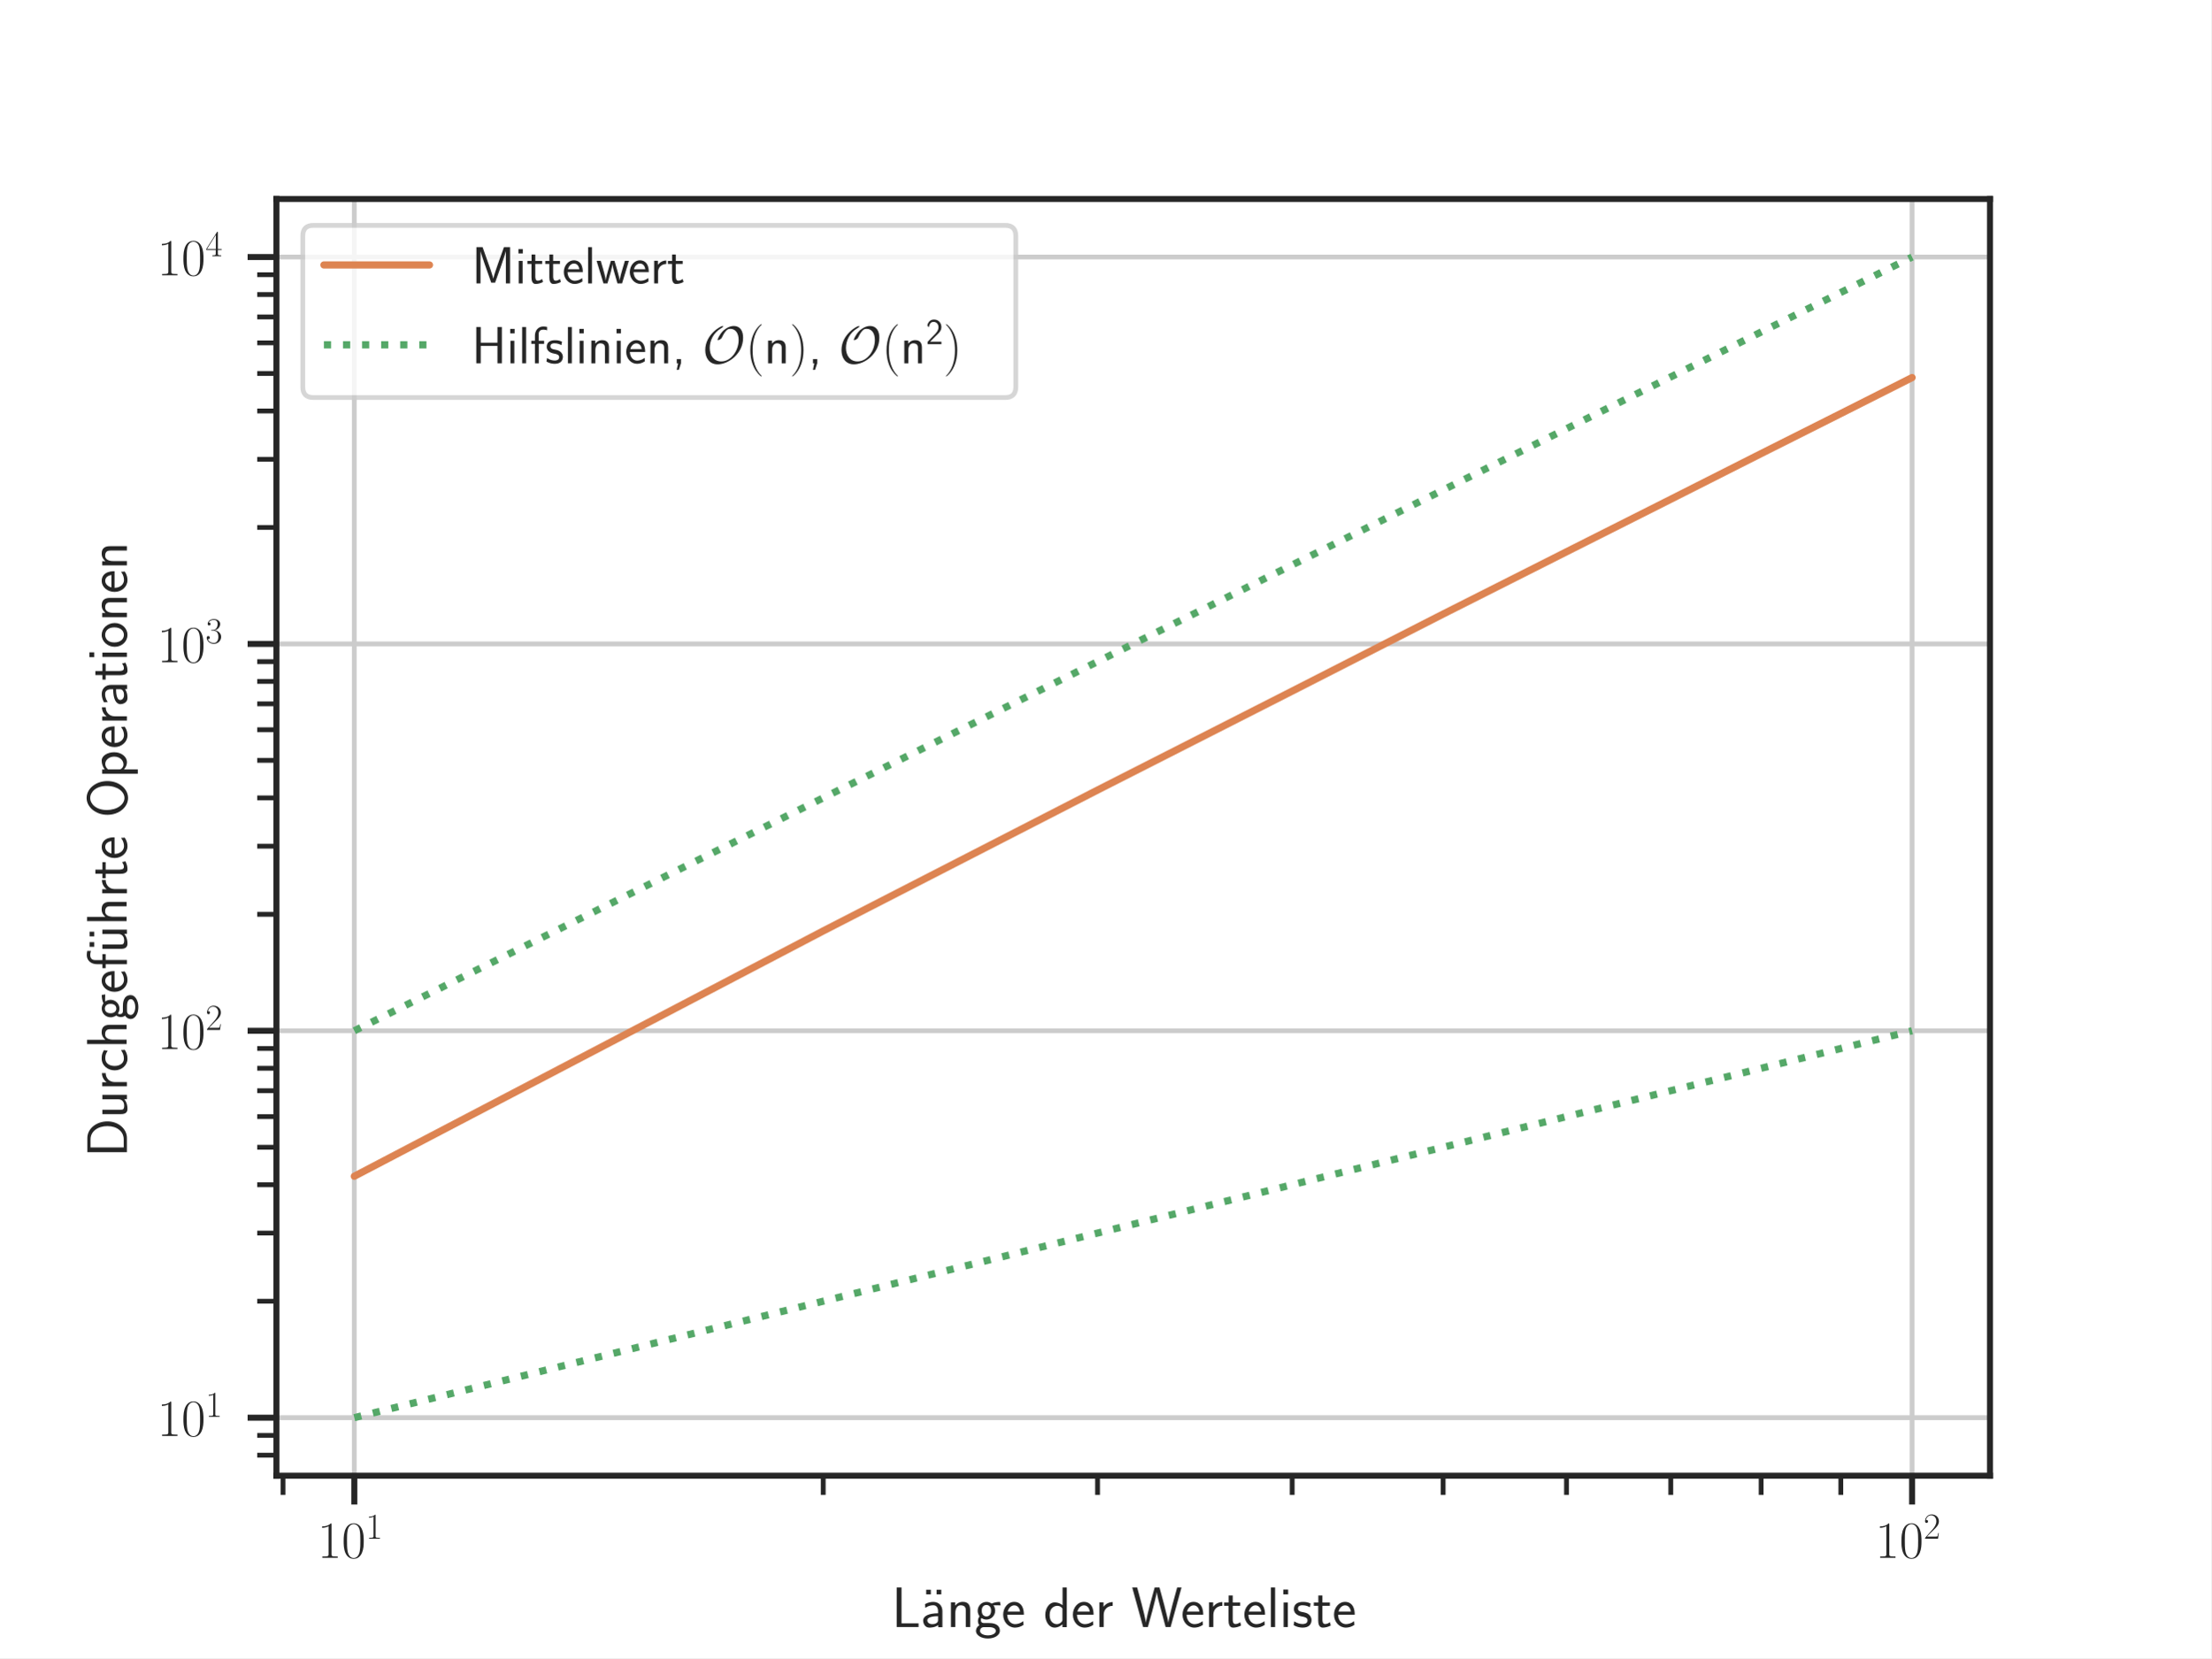
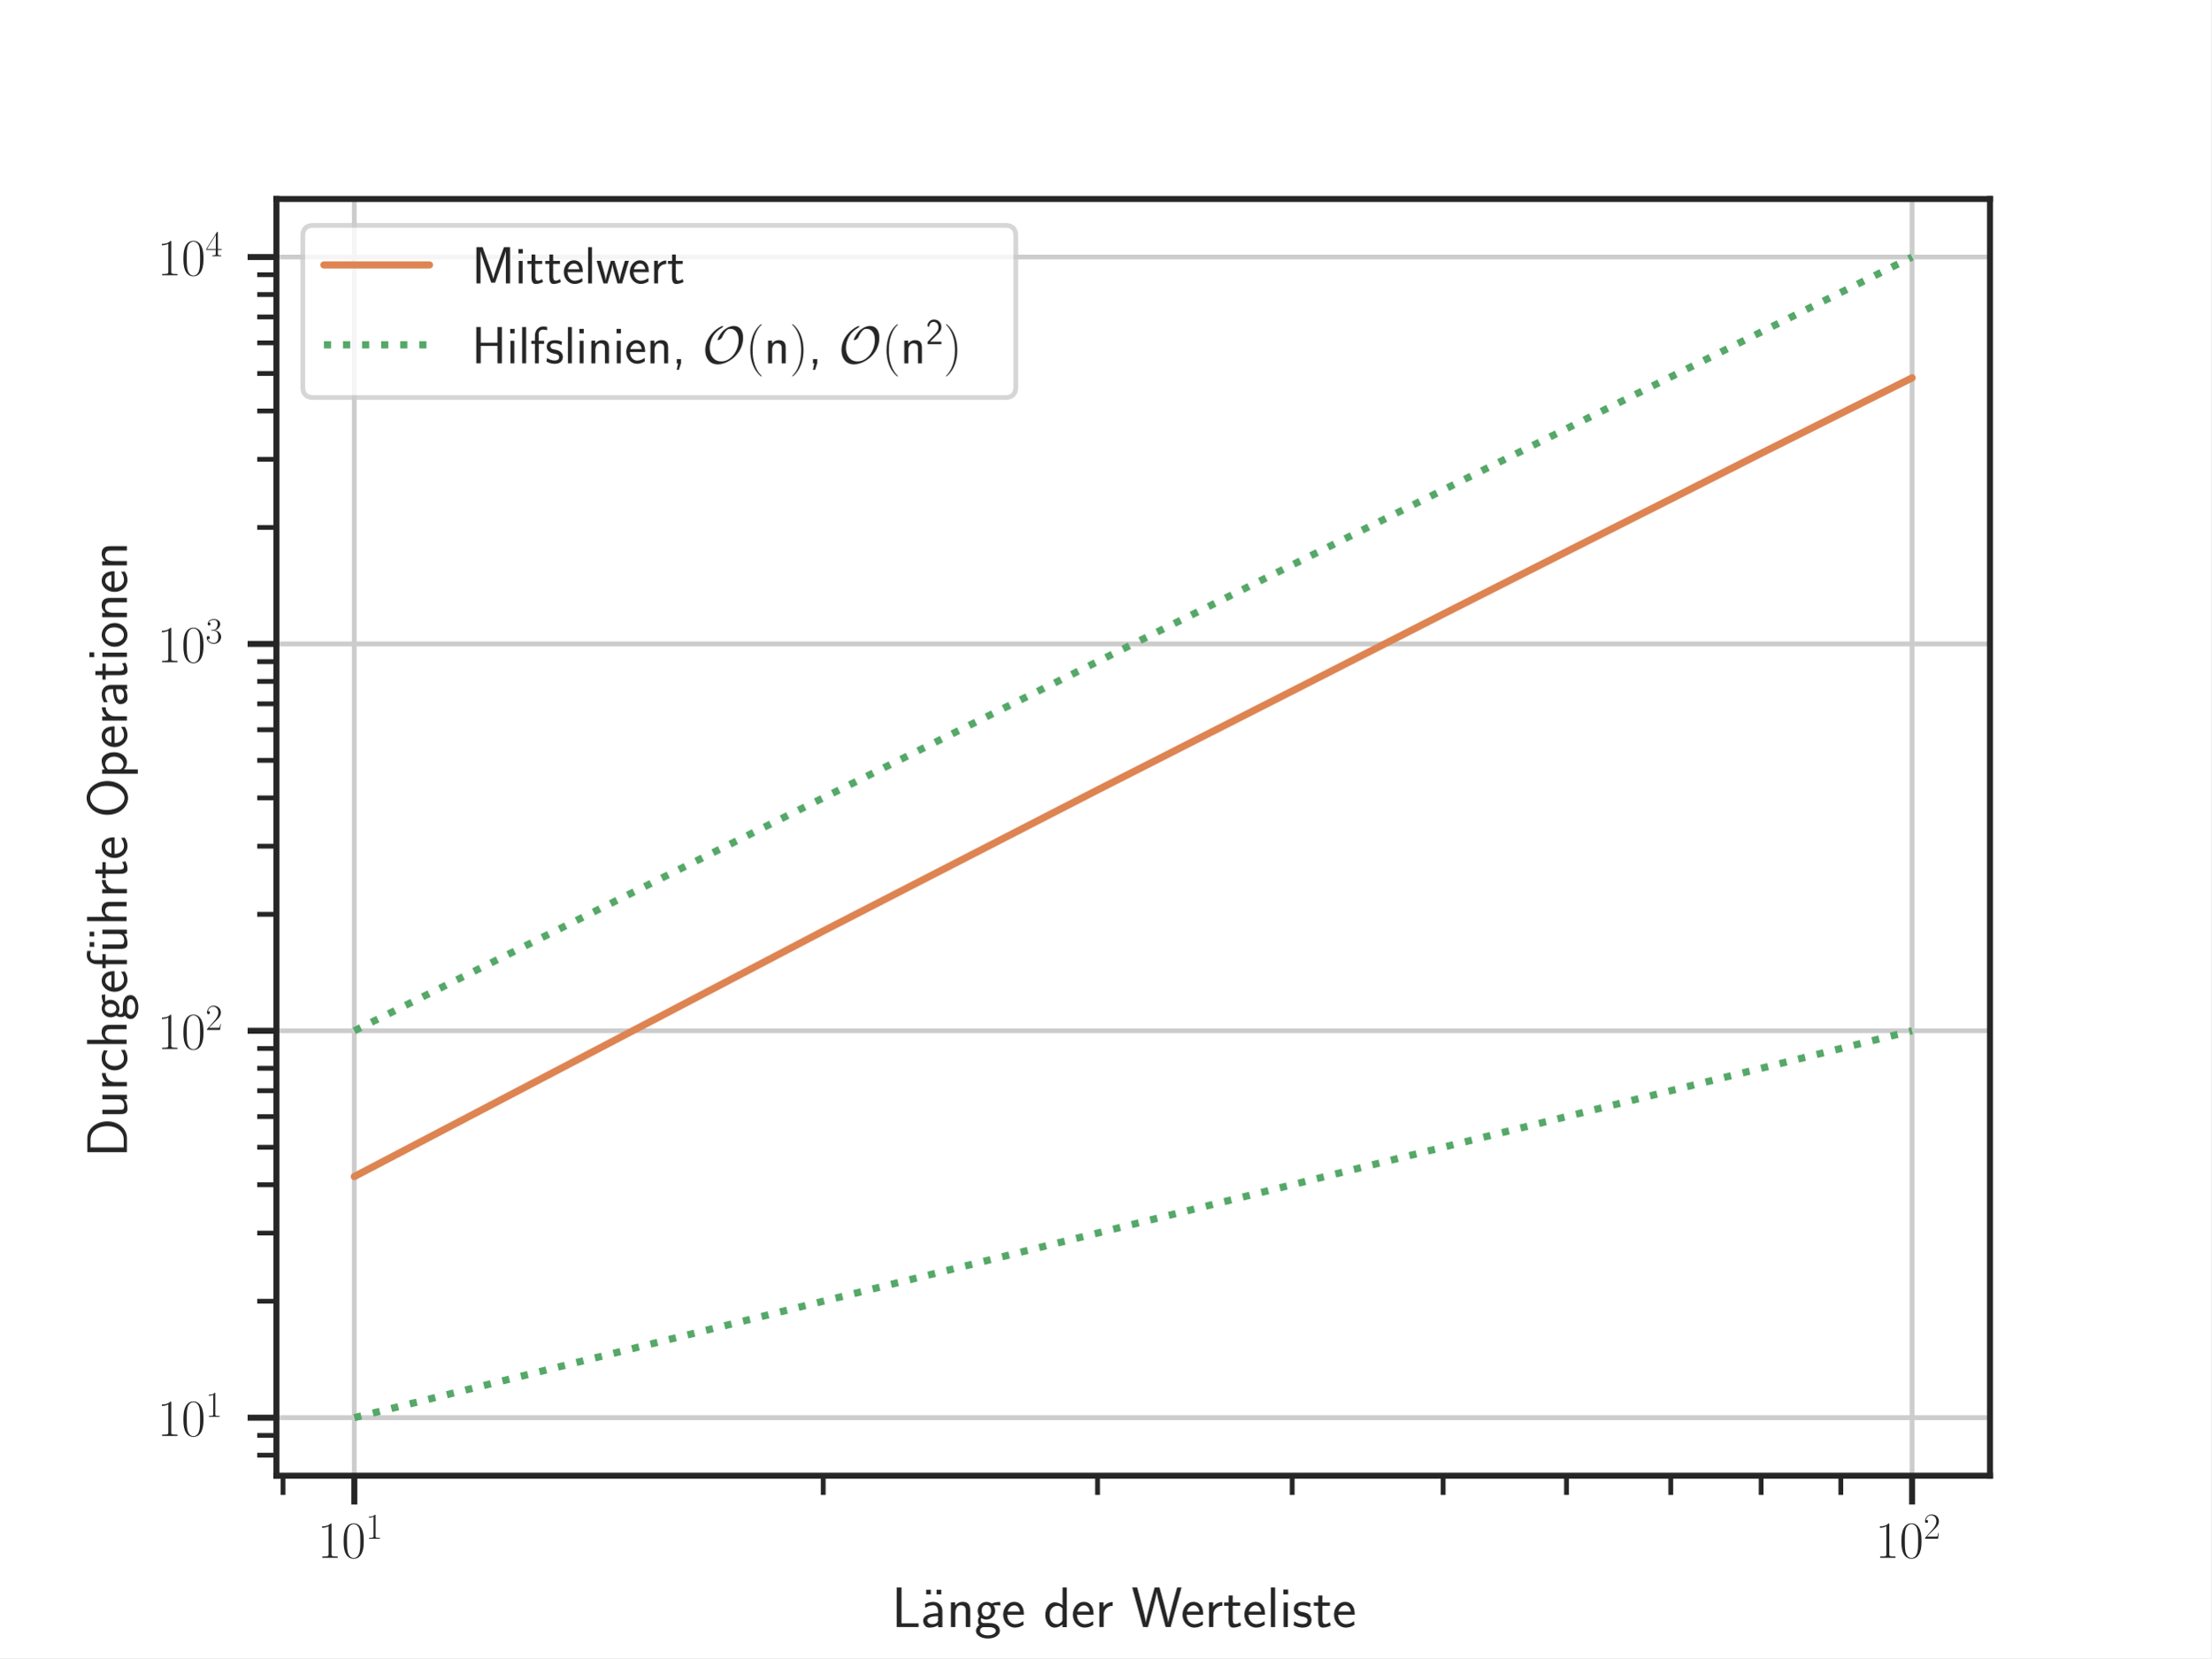
<svg xmlns="http://www.w3.org/2000/svg" xmlns:xlink="http://www.w3.org/1999/xlink" width="460.8pt" height="345.6pt" viewBox="0 0 460.8 345.6" version="1.1">
  <defs>
    <style type="text/css">*{stroke-linejoin: round; stroke-linecap: butt}</style>
  </defs>
  <g id="figure_1">
    <g id="patch_1">
      <path d="M 0 345.6  L 460.8 345.6  L 460.8 0  L 0 0  z " style="fill: #ffffff" />
    </g>
    <g id="axes_1">
      <g id="patch_2">
        <path d="M 57.6 307.584  L 414.72 307.584  L 414.72 41.472  L 57.6 41.472  z " style="fill: #ffffff" />
      </g>
      <g id="matplotlib.axis_1">
        <g id="xtick_1">
          <g id="line2d_1">
-             <path d="M 73.833 307.584  L 73.833 41.472  " clip-path="url(#pca5c3381c1)" style="fill: none; stroke: #cccccc; stroke-linecap: round" />
+             <path d="M 73.833 307.584  L 73.833 41.472  " clip-path="url(#pc41d018dd2)" style="fill: none; stroke: #cccccc; stroke-linecap: round" />
          </g>
          <g id="line2d_2">
            <defs>
-               <path id="m2ebb9facca" d="M 0 0  L 0 6  " style="stroke: #262626; stroke-width: 1.25" />
-             </defs>
-             <g>
-               <use xlink:href="#m2ebb9facca" x="73.833" y="307.584" style="fill: #262626; stroke: #262626; stroke-width: 1.25" />
+               <path id="md9536ad731" d="M 0 0  L 0 6  " style="stroke: #262626; stroke-width: 1.25" />
+             </defs>
+             <g>
+               <use xlink:href="#md9536ad731" x="73.833" y="307.584" style="fill: #262626; stroke: #262626; stroke-width: 1.25" />
            </g>
          </g>
          <g id="text_1">
            <g style="fill: #262626" transform="translate(66.16909 324.6943)scale(0.11 -0.11)">
              <defs>
                <path id="CMR17-31" d="M 1702 4058  C 1702 4192 1696 4192 1606 4192  C 1357 3916 979 3827 621 3827  C 602 3827 570 3827 563 3808  C 557 3795 557 3782 557 3648  C 755 3648 1088 3686 1344 3839  L 1344 461  C 1344 236 1331 160 781 160  L 589 160  L 589 0  C 896 0 1216 0 1523 0  C 1830 0 2150 0 2458 0  L 2458 160  L 2266 160  C 1715 160 1702 230 1702 458  L 1702 4058  z " transform="scale(0.015625)" />
                <path id="CMR17-30" d="M 2688 2025  C 2688 2416 2682 3080 2413 3591  C 2176 4039 1798 4198 1466 4198  C 1158 4198 768 4058 525 3597  C 269 3118 243 2524 243 2025  C 243 1661 250 1106 448 619  C 723 -39 1216 -128 1466 -128  C 1760 -128 2208 -7 2470 600  C 2662 1042 2688 1559 2688 2025  z M 1466 -26  C 1056 -26 813 325 723 812  C 653 1188 653 1738 653 2096  C 653 2588 653 2997 736 3387  C 858 3929 1216 4096 1466 4096  C 1728 4096 2067 3923 2189 3400  C 2272 3036 2278 2607 2278 2096  C 2278 1680 2278 1169 2202 792  C 2067 95 1690 -26 1466 -26  z " transform="scale(0.015625)" />
              </defs>
              <use xlink:href="#CMR17-31" transform="scale(0.996264)" />
              <use xlink:href="#CMR17-30" transform="translate(45.69048 0)scale(0.996264)" />
              <use xlink:href="#CMR17-31" transform="translate(91.38095 36.15364)scale(0.697382)" />
            </g>
          </g>
        </g>
        <g id="xtick_2">
          <g id="line2d_3">
-             <path d="M 398.487 307.584  L 398.487 41.472  " clip-path="url(#pca5c3381c1)" style="fill: none; stroke: #cccccc; stroke-linecap: round" />
+             <path d="M 398.487 307.584  L 398.487 41.472  " clip-path="url(#pc41d018dd2)" style="fill: none; stroke: #cccccc; stroke-linecap: round" />
          </g>
          <g id="line2d_4">
            <g>
-               <use xlink:href="#m2ebb9facca" x="398.487" y="307.584" style="fill: #262626; stroke: #262626; stroke-width: 1.25" />
+               <use xlink:href="#md9536ad731" x="398.487" y="307.584" style="fill: #262626; stroke: #262626; stroke-width: 1.25" />
            </g>
          </g>
          <g id="text_2">
            <g style="fill: #262626" transform="translate(390.8236 324.6943)scale(0.11 -0.11)">
              <defs>
                <path id="CMR17-32" d="M 2669 989  L 2554 989  C 2490 536 2438 459 2413 420  C 2381 369 1920 369 1830 369  L 602 369  C 832 619 1280 1072 1824 1597  C 2214 1967 2669 2402 2669 3035  C 2669 3790 2067 4224 1395 4224  C 691 4224 262 3604 262 3030  C 262 2780 448 2748 525 2748  C 589 2748 781 2787 781 3010  C 781 3207 614 3264 525 3264  C 486 3264 448 3258 422 3245  C 544 3790 915 4058 1306 4058  C 1862 4058 2227 3617 2227 3035  C 2227 2479 1901 2000 1536 1584  L 262 146  L 262 0  L 2515 0  L 2669 989  z " transform="scale(0.015625)" />
              </defs>
              <use xlink:href="#CMR17-31" transform="scale(0.996264)" />
              <use xlink:href="#CMR17-30" transform="translate(45.69048 0)scale(0.996264)" />
              <use xlink:href="#CMR17-32" transform="translate(91.38095 36.15364)scale(0.697382)" />
            </g>
          </g>
        </g>
        <g id="xtick_3">
          <g id="line2d_5">
            <defs>
-               <path id="mf85e24cbab" d="M 0 0  L 0 4  " style="stroke: #262626" />
-             </defs>
-             <g>
-               <use xlink:href="#mf85e24cbab" x="58.977" y="307.584" style="fill: #262626; stroke: #262626" />
+               <path id="m630eeef31e" d="M 0 0  L 0 4  " style="stroke: #262626" />
+             </defs>
+             <g>
+               <use xlink:href="#m630eeef31e" x="58.977" y="307.584" style="fill: #262626; stroke: #262626" />
            </g>
          </g>
        </g>
        <g id="xtick_4">
          <g id="line2d_6">
            <g>
-               <use xlink:href="#mf85e24cbab" x="171.563" y="307.584" style="fill: #262626; stroke: #262626" />
+               <use xlink:href="#m630eeef31e" x="171.563" y="307.584" style="fill: #262626; stroke: #262626" />
            </g>
          </g>
        </g>
        <g id="xtick_5">
          <g id="line2d_7">
            <g>
-               <use xlink:href="#mf85e24cbab" x="228.732" y="307.584" style="fill: #262626; stroke: #262626" />
+               <use xlink:href="#m630eeef31e" x="228.732" y="307.584" style="fill: #262626; stroke: #262626" />
            </g>
          </g>
        </g>
        <g id="xtick_6">
          <g id="line2d_8">
            <g>
-               <use xlink:href="#mf85e24cbab" x="269.294" y="307.584" style="fill: #262626; stroke: #262626" />
+               <use xlink:href="#m630eeef31e" x="269.294" y="307.584" style="fill: #262626; stroke: #262626" />
            </g>
          </g>
        </g>
        <g id="xtick_7">
          <g id="line2d_9">
            <g>
-               <use xlink:href="#mf85e24cbab" x="300.757" y="307.584" style="fill: #262626; stroke: #262626" />
+               <use xlink:href="#m630eeef31e" x="300.757" y="307.584" style="fill: #262626; stroke: #262626" />
            </g>
          </g>
        </g>
        <g id="xtick_8">
          <g id="line2d_10">
            <g>
-               <use xlink:href="#mf85e24cbab" x="326.463" y="307.584" style="fill: #262626; stroke: #262626" />
+               <use xlink:href="#m630eeef31e" x="326.463" y="307.584" style="fill: #262626; stroke: #262626" />
            </g>
          </g>
        </g>
        <g id="xtick_9">
          <g id="line2d_11">
            <g>
-               <use xlink:href="#mf85e24cbab" x="348.198" y="307.584" style="fill: #262626; stroke: #262626" />
+               <use xlink:href="#m630eeef31e" x="348.198" y="307.584" style="fill: #262626; stroke: #262626" />
            </g>
          </g>
        </g>
        <g id="xtick_10">
          <g id="line2d_12">
            <g>
-               <use xlink:href="#mf85e24cbab" x="367.025" y="307.584" style="fill: #262626; stroke: #262626" />
+               <use xlink:href="#m630eeef31e" x="367.025" y="307.584" style="fill: #262626; stroke: #262626" />
            </g>
          </g>
        </g>
        <g id="xtick_11">
          <g id="line2d_13">
            <g>
-               <use xlink:href="#mf85e24cbab" x="383.632" y="307.584" style="fill: #262626; stroke: #262626" />
+               <use xlink:href="#m630eeef31e" x="383.632" y="307.584" style="fill: #262626; stroke: #262626" />
            </g>
          </g>
        </g>
        <g id="text_3">
          <g style="fill: #262626" transform="translate(185.823 339.1274)scale(0.12 -0.12)">
            <defs>
              <path id="CMSS17-4c" d="M 1670 414  C 1594 414 1517 414 1440 414  L 1101 414  L 1101 4416  L 563 4416  L 563 0  L 3002 0  L 3002 414  L 1670 414  z " transform="scale(0.015625)" />
              <path id="CMSS17-7f" d="M 1178 4164  L 659 4164  L 659 3648  L 1178 3648  L 1178 4164  z M 2342 4164  L 1824 4164  L 1824 3648  L 2342 3648  L 2342 4164  z " transform="scale(0.015625)" />
              <path id="CMSS17-61" d="M 2406 1791  C 2406 2392 1978 2808 1402 2808  C 1120 2808 813 2757 461 2553  L 499 2135  C 659 2248 934 2432 1395 2432  C 1722 2432 1920 2180 1920 1782  L 1920 1536  C 896 1536 256 1238 256 726  C 256 461 416 -64 947 -64  C 1043 -64 1562 -64 1933 217  L 1933 -19  L 2406 -19  L 2406 1791  z M 1920 816  C 1920 701 1920 548 1728 434  C 1562 325 1350 325 1261 325  C 941 325 723 511 723 744  C 723 1211 1722 1211 1920 1211  L 1920 816  z " transform="scale(0.015625)" />
              <path id="CMSS17-6e" d="M 2618 1877  C 2618 2283 2522 2816 1798 2816  C 1389 2816 1120 2606 941 2389  L 941 2758  L 474 2758  L 474 0  L 960 0  L 960 1559  C 960 1964 1114 2428 1549 2428  C 2112 2428 2131 2048 2131 1829  L 2131 0  L 2618 0  L 2618 1877  z " transform="scale(0.015625)" />
              <path id="CMSS17-67" d="M 2848 2808  C 2483 2808 2170 2738 1914 2617  C 1702 2777 1485 2808 1338 2808  C 781 2808 358 2349 358 1814  C 358 1468 550 1207 563 1195  C 448 1035 384 863 384 672  C 384 448 474 289 544 200  C 211 -3 166 -314 166 -435  C 166 -898 749 -1280 1498 -1280  C 2253 -1280 2835 -898 2835 -428  C 2835 448 1856 448 1587 448  L 1069 448  C 973 448 717 448 717 791  C 717 921 774 1004 781 1010  C 877 940 1075 832 1338 832  C 1869 832 2310 1278 2310 1827  C 2310 2132 2170 2355 2112 2432  L 2131 2432  C 2150 2432 2419 2432 2515 2432  C 2720 2432 2739 2429 2918 2419  L 2848 2808  z M 1338 1182  C 1120 1182 813 1315 813 1823  C 813 2375 1165 2464 1331 2464  C 1549 2464 1856 2331 1856 1823  C 1856 1271 1504 1182 1338 1182  z M 1581 -10  C 1734 -10 2381 -10 2381 -442  C 2381 -714 1984 -929 1504 -929  C 1018 -929 621 -720 621 -435  C 621 -403 621 -10 1062 -10  L 1581 -10  z " transform="scale(0.015625)" />
              <path id="CMSS17-65" d="M 2502 1377  C 2502 1590 2490 2003 2285 2345  C 2061 2713 1696 2816 1421 2816  C 755 2816 192 2188 192 1375  C 192 582 774 -64 1510 -64  C 1798 -64 2150 19 2470 248  C 2470 274 2458 414 2451 420  C 2451 433 2432 630 2432 656  C 2125 407 1773 325 1517 325  C 1107 325 666 667 646 1377  L 2502 1377  z M 698 1728  C 781 2084 1062 2421 1421 2421  C 1517 2421 1965 2421 2080 1728  L 698 1728  z " transform="scale(0.015625)" />
              <path id="CMSS17-64" d="M 2611 4416  L 2138 4416  L 2138 2438  C 1939 2603 1613 2756 1254 2756  C 672 2756 211 2131 211 1347  C 211 562 666 -64 1235 -64  C 1677 -64 1971 172 2125 306  L 2125 -13  L 2611 -13  L 2611 4416  z M 2125 836  C 2125 747 2125 653 1926 482  C 1798 375 1645 325 1498 325  C 1152 325 698 576 698 1340  C 698 2134 1210 2368 1562 2368  C 1798 2368 1990 2254 2125 2065  L 2125 836  z " transform="scale(0.015625)" />
              <path id="CMSS17-72" d="M 954 1363  C 954 1965 1395 2368 1958 2368  L 1958 2789  C 1549 2789 1165 2585 934 2253  L 934 2758  L 480 2758  L 480 0  L 954 0  L 954 1363  z " transform="scale(0.015625)" />
              <path id="CMSS17-57" d="M 5581 4416  L 5094 4416  L 4557 2437  C 4474 2118 4397 1801 4320 1482  C 4205 1011 4122 681 4109 515  L 4102 515  C 4090 687 4006 1049 3904 1457  C 3827 1795 3744 2131 3654 2462  L 3123 4416  L 2586 4416  L 2080 2562  L 1824 1549  C 1632 747 1626 632 1613 505  L 1606 505  C 1606 543 1581 753 1402 1498  C 1312 1868 1222 2244 1126 2601  L 634 4416  L 83 4416  L 1299 0  L 1830 0  L 2336 1839  L 2592 2851  C 2765 3564 2803 3742 2816 3901  L 2822 3901  C 2822 3876 2880 3474 3130 2545  L 3808 0  L 4365 0  L 5581 4416  z " transform="scale(0.015625)" />
              <path id="CMSS17-74" d="M 1069 2368  L 1901 2368  L 1901 2737  L 1069 2737  L 1069 3520  L 614 3520  L 614 2737  L 109 2737  L 109 2368  L 602 2368  L 602 749  C 602 384 685 -64 1107 -64  C 1427 -64 1722 25 2003 172  L 1901 548  C 1747 414 1562 337 1363 337  C 1082 337 1069 696 1069 856  L 1069 2368  z " transform="scale(0.015625)" />
              <path id="CMSS17-6c" d="M 947 4416  L 474 4416  L 474 0  L 947 0  L 947 4416  z " transform="scale(0.015625)" />
              <path id="CMSS17-69" d="M 979 4183  L 442 4183  L 442 3648  L 979 3648  L 979 4183  z M 947 2739  L 474 2739  L 474 0  L 947 0  L 947 2739  z " transform="scale(0.015625)" />
              <path id="CMSS17-73" d="M 2061 2627  C 1683 2807 1389 2807 1197 2807  C 742 2807 198 2648 198 2003  C 198 1359 902 1218 1094 1179  C 1389 1122 1715 1058 1715 740  C 1715 337 1254 337 1171 337  C 915 337 563 407 243 638  L 166 210  C 531 0 883 -64 1178 -64  C 1965 -64 2163 416 2163 781  C 2163 1094 1984 1305 1862 1401  C 1651 1568 1574 1587 1050 1696  C 960 1709 646 1779 646 2066  C 646 2432 1050 2432 1139 2432  C 1555 2432 1811 2303 1984 2208  L 2061 2627  z " transform="scale(0.015625)" />
            </defs>
            <use xlink:href="#CMSS17-4c" transform="scale(0.996264)" />
            <use xlink:href="#CMSS17-7f" transform="translate(49.72625 0)scale(0.996264)" />
            <use xlink:href="#CMSS17-61" transform="translate(50.68711 0)scale(0.996264)" />
            <use xlink:href="#CMSS17-6e" transform="translate(95.60903 0)scale(0.996264)" />
            <use xlink:href="#CMSS17-67" transform="translate(143.814 0)scale(0.996264)" />
            <use xlink:href="#CMSS17-65" transform="translate(190.6576 0)scale(0.996264)" />
            <use xlink:href="#CMSS17-64" transform="translate(263.5255 0)scale(0.996264)" />
            <use xlink:href="#CMSS17-65" transform="translate(311.7305 0)scale(0.996264)" />
            <use xlink:href="#CMSS17-72" transform="translate(353.3693 0)scale(0.996264)" />
            <use xlink:href="#CMSS17-57" transform="translate(416.5082 0)scale(0.996264)" />
            <use xlink:href="#CMSS17-65" transform="translate(502.1479 0)scale(0.996264)" />
            <use xlink:href="#CMSS17-72" transform="translate(543.7867 0)scale(0.996264)" />
            <use xlink:href="#CMSS17-74" transform="translate(575.6965 0)scale(0.996264)" />
            <use xlink:href="#CMSS17-65" transform="translate(609.5281 0)scale(0.996264)" />
            <use xlink:href="#CMSS17-6c" transform="translate(651.1669 0)scale(0.996264)" />
            <use xlink:href="#CMSS17-69" transform="translate(673.3476 0)scale(0.996264)" />
            <use xlink:href="#CMSS17-73" transform="translate(695.5283 0)scale(0.996264)" />
            <use xlink:href="#CMSS17-74" transform="translate(731.4419 0)scale(0.996264)" />
            <use xlink:href="#CMSS17-65" transform="translate(765.2734 0)scale(0.996264)" />
          </g>
        </g>
      </g>
      <g id="matplotlib.axis_2">
        <g id="ytick_1">
          <g id="line2d_14">
-             <path d="M 57.6 295.488  L 414.72 295.488  " clip-path="url(#pca5c3381c1)" style="fill: none; stroke: #cccccc; stroke-linecap: round" />
+             <path d="M 57.6 295.488  L 414.72 295.488  " clip-path="url(#pc41d018dd2)" style="fill: none; stroke: #cccccc; stroke-linecap: round" />
          </g>
          <g id="line2d_15">
            <defs>
-               <path id="m0d794f558c" d="M 0 0  L -6 0  " style="stroke: #262626; stroke-width: 1.25" />
-             </defs>
-             <g>
-               <use xlink:href="#m0d794f558c" x="57.6" y="295.488" style="fill: #262626; stroke: #262626; stroke-width: 1.25" />
+               <path id="m54610f4efb" d="M 0 0  L -6 0  " style="stroke: #262626; stroke-width: 1.25" />
+             </defs>
+             <g>
+               <use xlink:href="#m54610f4efb" x="57.6" y="295.488" style="fill: #262626; stroke: #262626; stroke-width: 1.25" />
            </g>
          </g>
          <g id="text_4">
            <g style="fill: #262626" transform="translate(32.77273 299.2932)scale(0.11 -0.11)">
              <use xlink:href="#CMR17-31" transform="scale(0.996264)" />
              <use xlink:href="#CMR17-30" transform="translate(45.69048 0)scale(0.996264)" />
              <use xlink:href="#CMR17-31" transform="translate(91.38095 36.15364)scale(0.697382)" />
            </g>
          </g>
        </g>
        <g id="ytick_2">
          <g id="line2d_16">
-             <path d="M 57.6 214.848  L 414.72 214.848  " clip-path="url(#pca5c3381c1)" style="fill: none; stroke: #cccccc; stroke-linecap: round" />
+             <path d="M 57.6 214.848  L 414.72 214.848  " clip-path="url(#pc41d018dd2)" style="fill: none; stroke: #cccccc; stroke-linecap: round" />
          </g>
          <g id="line2d_17">
            <g>
-               <use xlink:href="#m0d794f558c" x="57.6" y="214.848" style="fill: #262626; stroke: #262626; stroke-width: 1.25" />
+               <use xlink:href="#m54610f4efb" x="57.6" y="214.848" style="fill: #262626; stroke: #262626; stroke-width: 1.25" />
            </g>
          </g>
          <g id="text_5">
            <g style="fill: #262626" transform="translate(32.77273 218.6532)scale(0.11 -0.11)">
              <use xlink:href="#CMR17-31" transform="scale(0.996264)" />
              <use xlink:href="#CMR17-30" transform="translate(45.69048 0)scale(0.996264)" />
              <use xlink:href="#CMR17-32" transform="translate(91.38095 36.15364)scale(0.697382)" />
            </g>
          </g>
        </g>
        <g id="ytick_3">
          <g id="line2d_18">
-             <path d="M 57.6 134.208  L 414.72 134.208  " clip-path="url(#pca5c3381c1)" style="fill: none; stroke: #cccccc; stroke-linecap: round" />
+             <path d="M 57.6 134.208  L 414.72 134.208  " clip-path="url(#pc41d018dd2)" style="fill: none; stroke: #cccccc; stroke-linecap: round" />
          </g>
          <g id="line2d_19">
            <g>
-               <use xlink:href="#m0d794f558c" x="57.6" y="134.208" style="fill: #262626; stroke: #262626; stroke-width: 1.25" />
+               <use xlink:href="#m54610f4efb" x="57.6" y="134.208" style="fill: #262626; stroke: #262626; stroke-width: 1.25" />
            </g>
          </g>
          <g id="text_6">
            <g style="fill: #262626" transform="translate(32.77273 138.0132)scale(0.11 -0.11)">
              <defs>
                <path id="CMR17-33" d="M 1414 2157  C 1984 2157 2234 1662 2234 1090  C 2234 320 1824 25 1453 25  C 1114 25 563 194 390 693  C 422 680 454 680 486 680  C 640 680 755 782 755 948  C 755 1133 614 1216 486 1216  C 378 1216 211 1165 211 926  C 211 335 787 -128 1466 -128  C 2176 -128 2720 430 2720 1085  C 2720 1707 2208 2157 1600 2227  C 2086 2328 2554 2756 2554 3329  C 2554 3820 2048 4179 1472 4179  C 890 4179 378 3829 378 3329  C 378 3110 544 3072 627 3072  C 762 3072 877 3155 877 3321  C 877 3486 762 3569 627 3569  C 602 3569 570 3569 544 3557  C 730 3959 1235 4032 1459 4032  C 1683 4032 2106 3925 2106 3320  C 2106 3143 2080 2828 1862 2550  C 1670 2304 1453 2304 1242 2284  C 1210 2284 1062 2269 1037 2269  C 992 2263 966 2257 966 2208  C 966 2163 973 2157 1101 2157  L 1414 2157  z " transform="scale(0.015625)" />
              </defs>
              <use xlink:href="#CMR17-31" transform="scale(0.996264)" />
              <use xlink:href="#CMR17-30" transform="translate(45.69048 0)scale(0.996264)" />
              <use xlink:href="#CMR17-33" transform="translate(91.38095 36.15364)scale(0.697382)" />
            </g>
          </g>
        </g>
        <g id="ytick_4">
          <g id="line2d_20">
-             <path d="M 57.6 53.568  L 414.72 53.568  " clip-path="url(#pca5c3381c1)" style="fill: none; stroke: #cccccc; stroke-linecap: round" />
+             <path d="M 57.6 53.568  L 414.72 53.568  " clip-path="url(#pc41d018dd2)" style="fill: none; stroke: #cccccc; stroke-linecap: round" />
          </g>
          <g id="line2d_21">
            <g>
-               <use xlink:href="#m0d794f558c" x="57.6" y="53.568" style="fill: #262626; stroke: #262626; stroke-width: 1.25" />
+               <use xlink:href="#m54610f4efb" x="57.6" y="53.568" style="fill: #262626; stroke: #262626; stroke-width: 1.25" />
            </g>
          </g>
          <g id="text_7">
            <g style="fill: #262626" transform="translate(32.77273 57.37317)scale(0.11 -0.11)">
              <defs>
                <path id="CMR17-34" d="M 2150 4122  C 2150 4256 2144 4256 2029 4256  L 128 1254  L 128 1088  L 1779 1088  L 1779 457  C 1779 224 1766 160 1318 160  L 1197 160  L 1197 0  C 1402 0 1747 0 1965 0  C 2182 0 2528 0 2733 0  L 2733 160  L 2611 160  C 2163 160 2150 224 2150 457  L 2150 1088  L 2803 1088  L 2803 1254  L 2150 1254  L 2150 4122  z M 1798 3703  L 1798 1254  L 256 1254  L 1798 3703  z " transform="scale(0.015625)" />
              </defs>
              <use xlink:href="#CMR17-31" transform="scale(0.996264)" />
              <use xlink:href="#CMR17-30" transform="translate(45.69048 0)scale(0.996264)" />
              <use xlink:href="#CMR17-34" transform="translate(91.38095 36.15364)scale(0.697382)" />
            </g>
          </g>
        </g>
        <g id="ytick_5">
          <g id="line2d_22">
            <defs>
-               <path id="m4334d520da" d="M 0 0  L -4 0  " style="stroke: #262626" />
-             </defs>
-             <g>
-               <use xlink:href="#m4334d520da" x="57.6" y="303.303" style="fill: #262626; stroke: #262626" />
+               <path id="m2cb547f87e" d="M 0 0  L -4 0  " style="stroke: #262626" />
+             </defs>
+             <g>
+               <use xlink:href="#m2cb547f87e" x="57.6" y="303.303" style="fill: #262626; stroke: #262626" />
            </g>
          </g>
        </g>
        <g id="ytick_6">
          <g id="line2d_23">
            <g>
-               <use xlink:href="#m4334d520da" x="57.6" y="299.178" style="fill: #262626; stroke: #262626" />
+               <use xlink:href="#m2cb547f87e" x="57.6" y="299.178" style="fill: #262626; stroke: #262626" />
            </g>
          </g>
        </g>
        <g id="ytick_7">
          <g id="line2d_24">
            <g>
-               <use xlink:href="#m4334d520da" x="57.6" y="271.213" style="fill: #262626; stroke: #262626" />
+               <use xlink:href="#m2cb547f87e" x="57.6" y="271.213" style="fill: #262626; stroke: #262626" />
            </g>
          </g>
        </g>
        <g id="ytick_8">
          <g id="line2d_25">
            <g>
-               <use xlink:href="#m4334d520da" x="57.6" y="257.013" style="fill: #262626; stroke: #262626" />
+               <use xlink:href="#m2cb547f87e" x="57.6" y="257.013" style="fill: #262626; stroke: #262626" />
            </g>
          </g>
        </g>
        <g id="ytick_9">
          <g id="line2d_26">
            <g>
-               <use xlink:href="#m4334d520da" x="57.6" y="246.938" style="fill: #262626; stroke: #262626" />
+               <use xlink:href="#m2cb547f87e" x="57.6" y="246.938" style="fill: #262626; stroke: #262626" />
            </g>
          </g>
        </g>
        <g id="ytick_10">
          <g id="line2d_27">
            <g>
-               <use xlink:href="#m4334d520da" x="57.6" y="239.123" style="fill: #262626; stroke: #262626" />
+               <use xlink:href="#m2cb547f87e" x="57.6" y="239.123" style="fill: #262626; stroke: #262626" />
            </g>
          </g>
        </g>
        <g id="ytick_11">
          <g id="line2d_28">
            <g>
-               <use xlink:href="#m4334d520da" x="57.6" y="232.738" style="fill: #262626; stroke: #262626" />
+               <use xlink:href="#m2cb547f87e" x="57.6" y="232.738" style="fill: #262626; stroke: #262626" />
            </g>
          </g>
        </g>
        <g id="ytick_12">
          <g id="line2d_29">
            <g>
-               <use xlink:href="#m4334d520da" x="57.6" y="227.339" style="fill: #262626; stroke: #262626" />
+               <use xlink:href="#m2cb547f87e" x="57.6" y="227.339" style="fill: #262626; stroke: #262626" />
            </g>
          </g>
        </g>
        <g id="ytick_13">
          <g id="line2d_30">
            <g>
-               <use xlink:href="#m4334d520da" x="57.6" y="222.663" style="fill: #262626; stroke: #262626" />
+               <use xlink:href="#m2cb547f87e" x="57.6" y="222.663" style="fill: #262626; stroke: #262626" />
            </g>
          </g>
        </g>
        <g id="ytick_14">
          <g id="line2d_31">
            <g>
-               <use xlink:href="#m4334d520da" x="57.6" y="218.538" style="fill: #262626; stroke: #262626" />
+               <use xlink:href="#m2cb547f87e" x="57.6" y="218.538" style="fill: #262626; stroke: #262626" />
            </g>
          </g>
        </g>
        <g id="ytick_15">
          <g id="line2d_32">
            <g>
-               <use xlink:href="#m4334d520da" x="57.6" y="190.573" style="fill: #262626; stroke: #262626" />
+               <use xlink:href="#m2cb547f87e" x="57.6" y="190.573" style="fill: #262626; stroke: #262626" />
            </g>
          </g>
        </g>
        <g id="ytick_16">
          <g id="line2d_33">
            <g>
-               <use xlink:href="#m4334d520da" x="57.6" y="176.373" style="fill: #262626; stroke: #262626" />
+               <use xlink:href="#m2cb547f87e" x="57.6" y="176.373" style="fill: #262626; stroke: #262626" />
            </g>
          </g>
        </g>
        <g id="ytick_17">
          <g id="line2d_34">
            <g>
-               <use xlink:href="#m4334d520da" x="57.6" y="166.298" style="fill: #262626; stroke: #262626" />
+               <use xlink:href="#m2cb547f87e" x="57.6" y="166.298" style="fill: #262626; stroke: #262626" />
            </g>
          </g>
        </g>
        <g id="ytick_18">
          <g id="line2d_35">
            <g>
-               <use xlink:href="#m4334d520da" x="57.6" y="158.483" style="fill: #262626; stroke: #262626" />
+               <use xlink:href="#m2cb547f87e" x="57.6" y="158.483" style="fill: #262626; stroke: #262626" />
            </g>
          </g>
        </g>
        <g id="ytick_19">
          <g id="line2d_36">
            <g>
-               <use xlink:href="#m4334d520da" x="57.6" y="152.098" style="fill: #262626; stroke: #262626" />
+               <use xlink:href="#m2cb547f87e" x="57.6" y="152.098" style="fill: #262626; stroke: #262626" />
            </g>
          </g>
        </g>
        <g id="ytick_20">
          <g id="line2d_37">
            <g>
-               <use xlink:href="#m4334d520da" x="57.6" y="146.699" style="fill: #262626; stroke: #262626" />
+               <use xlink:href="#m2cb547f87e" x="57.6" y="146.699" style="fill: #262626; stroke: #262626" />
            </g>
          </g>
        </g>
        <g id="ytick_21">
          <g id="line2d_38">
            <g>
-               <use xlink:href="#m4334d520da" x="57.6" y="142.023" style="fill: #262626; stroke: #262626" />
+               <use xlink:href="#m2cb547f87e" x="57.6" y="142.023" style="fill: #262626; stroke: #262626" />
            </g>
          </g>
        </g>
        <g id="ytick_22">
          <g id="line2d_39">
            <g>
-               <use xlink:href="#m4334d520da" x="57.6" y="137.898" style="fill: #262626; stroke: #262626" />
+               <use xlink:href="#m2cb547f87e" x="57.6" y="137.898" style="fill: #262626; stroke: #262626" />
            </g>
          </g>
        </g>
        <g id="ytick_23">
          <g id="line2d_40">
            <g>
-               <use xlink:href="#m4334d520da" x="57.6" y="109.933" style="fill: #262626; stroke: #262626" />
+               <use xlink:href="#m2cb547f87e" x="57.6" y="109.933" style="fill: #262626; stroke: #262626" />
            </g>
          </g>
        </g>
        <g id="ytick_24">
          <g id="line2d_41">
            <g>
-               <use xlink:href="#m4334d520da" x="57.6" y="95.733" style="fill: #262626; stroke: #262626" />
+               <use xlink:href="#m2cb547f87e" x="57.6" y="95.733" style="fill: #262626; stroke: #262626" />
            </g>
          </g>
        </g>
        <g id="ytick_25">
          <g id="line2d_42">
            <g>
-               <use xlink:href="#m4334d520da" x="57.6" y="85.658" style="fill: #262626; stroke: #262626" />
+               <use xlink:href="#m2cb547f87e" x="57.6" y="85.658" style="fill: #262626; stroke: #262626" />
            </g>
          </g>
        </g>
        <g id="ytick_26">
          <g id="line2d_43">
            <g>
-               <use xlink:href="#m4334d520da" x="57.6" y="77.843" style="fill: #262626; stroke: #262626" />
+               <use xlink:href="#m2cb547f87e" x="57.6" y="77.843" style="fill: #262626; stroke: #262626" />
            </g>
          </g>
        </g>
        <g id="ytick_27">
          <g id="line2d_44">
            <g>
-               <use xlink:href="#m4334d520da" x="57.6" y="71.458" style="fill: #262626; stroke: #262626" />
+               <use xlink:href="#m2cb547f87e" x="57.6" y="71.458" style="fill: #262626; stroke: #262626" />
            </g>
          </g>
        </g>
        <g id="ytick_28">
          <g id="line2d_45">
            <g>
-               <use xlink:href="#m4334d520da" x="57.6" y="66.059" style="fill: #262626; stroke: #262626" />
+               <use xlink:href="#m2cb547f87e" x="57.6" y="66.059" style="fill: #262626; stroke: #262626" />
            </g>
          </g>
        </g>
        <g id="ytick_29">
          <g id="line2d_46">
            <g>
-               <use xlink:href="#m4334d520da" x="57.6" y="61.383" style="fill: #262626; stroke: #262626" />
+               <use xlink:href="#m2cb547f87e" x="57.6" y="61.383" style="fill: #262626; stroke: #262626" />
            </g>
          </g>
        </g>
        <g id="ytick_30">
          <g id="line2d_47">
            <g>
-               <use xlink:href="#m4334d520da" x="57.6" y="57.258" style="fill: #262626; stroke: #262626" />
+               <use xlink:href="#m2cb547f87e" x="57.6" y="57.258" style="fill: #262626; stroke: #262626" />
            </g>
          </g>
        </g>
        <g id="text_8">
          <g style="fill: #262626" transform="translate(26.44813 241.2077)rotate(-90)scale(0.12 -0.12)">
            <defs>
              <path id="CMSS17-44" d="M 570 4416  L 570 0  L 2144 0  C 3194 0 4000 980 4000 2170  C 4000 3398 3194 4416 2144 4416  L 570 4416  z M 1094 357  L 1094 4059  L 2003 4059  C 2861 4059 3475 3277 3475 2170  C 3475 1107 2867 357 2003 357  L 1094 357  z " transform="scale(0.015625)" />
              <path id="CMSS17-75" d="M 2618 2739  L 2131 2739  L 2131 972  C 2131 498 1786 306 1421 306  C 998 306 960 447 960 709  L 960 2739  L 474 2739  L 474 678  C 474 179 646 -64 1088 -64  C 1306 -64 1798 -13 2144 306  L 2144 0  L 2618 0  L 2618 2739  z " transform="scale(0.015625)" />
              <path id="CMSS17-63" d="M 2464 2541  C 2464 2585 2170 2714 2093 2739  C 1882 2816 1613 2816 1542 2816  C 710 2816 211 2093 211 1363  C 211 595 768 -64 1517 -64  C 1946 -64 2253 76 2502 242  L 2464 664  C 2189 453 1869 337 1523 337  C 1024 337 698 774 698 1369  C 698 1831 909 2414 1549 2414  C 1901 2414 2099 2343 2394 2145  L 2464 2541  z " transform="scale(0.015625)" />
              <path id="CMSS17-68" d="M 2618 1891  C 2618 2292 2522 2820 1798 2820  C 1395 2820 1133 2623 947 2407  L 947 4448  L 474 4448  L 474 32  L 960 32  L 960 1573  C 960 1973 1114 2432 1549 2432  C 2112 2432 2131 2056 2131 1839  L 2131 32  L 2618 32  L 2618 1891  z " transform="scale(0.015625)" />
              <path id="CMSS17-66" d="M 1075 2368  L 1722 2368  L 1722 2737  L 1062 2737  L 1062 3559  C 1062 4014 1408 4092 1606 4092  C 1670 4092 1850 4092 2080 4009  L 2080 4429  C 1933 4461 1754 4480 1613 4480  C 1018 4480 602 3993 602 3359  L 602 2737  L 160 2737  L 160 2368  L 602 2368  L 602 0  L 1075 0  L 1075 2368  z " transform="scale(0.015625)" />
              <path id="CMSS17-4f" d="M 4096 2178  C 4096 3503 3219 4497 2214 4497  C 1210 4497 333 3497 333 2178  C 333 847 1222 -128 2214 -128  C 3206 -128 4096 847 4096 2178  z M 2214 273  C 1510 273 870 1057 870 2261  C 870 3433 1549 4096 2214 4096  C 2880 4096 3558 3433 3558 2261  C 3558 1051 2912 273 2214 273  z " transform="scale(0.015625)" />
              <path id="CMSS17-70" d="M 966 333  C 1178 129 1466 -5 1773 -5  C 2368 -5 2880 603 2880 1412  C 2880 2159 2496 2816 1946 2816  C 1626 2816 1242 2702 954 2472  L 954 2765  L 480 2765  L 480 -1216  L 966 -1216  L 966 333  z M 966 2100  C 1018 2176 1235 2415 1587 2415  C 2035 2415 2394 1960 2394 1412  C 2394 787 1958 384 1530 384  C 1402 384 1267 415 1139 523  C 966 674 966 768 966 857  L 966 2100  z " transform="scale(0.015625)" />
              <path id="CMSS17-6f" d="M 2829 1356  C 2829 2176 2221 2816 1504 2816  C 768 2816 173 2157 173 1356  C 173 544 787 -64 1498 -64  C 2227 -64 2829 563 2829 1356  z M 1504 337  C 1050 337 659 709 659 1408  C 659 2151 1114 2427 1498 2427  C 1914 2427 2342 2126 2342 1408  C 2342 683 1926 337 1504 337  z " transform="scale(0.015625)" />
            </defs>
            <use xlink:href="#CMSS17-44" transform="scale(0.996264)" />
            <use xlink:href="#CMSS17-75" transform="translate(67.54284 0)scale(0.996264)" />
            <use xlink:href="#CMSS17-72" transform="translate(115.7478 0)scale(0.996264)" />
            <use xlink:href="#CMSS17-63" transform="translate(147.6576 0)scale(0.996264)" />
            <use xlink:href="#CMSS17-68" transform="translate(189.2964 0)scale(0.996264)" />
            <use xlink:href="#CMSS17-67" transform="translate(237.5013 0)scale(0.996264)" />
            <use xlink:href="#CMSS17-65" transform="translate(284.3449 0)scale(0.996264)" />
            <use xlink:href="#CMSS17-66" transform="translate(325.9838 0)scale(0.996264)" />
            <use xlink:href="#CMSS17-7f" transform="translate(355.2911 0)scale(0.996264)" />
            <use xlink:href="#CMSS17-75" transform="translate(354.6104 0)scale(0.996264)" />
            <use xlink:href="#CMSS17-68" transform="translate(402.8154 0)scale(0.996264)" />
            <use xlink:href="#CMSS17-72" transform="translate(451.0203 0)scale(0.996264)" />
            <use xlink:href="#CMSS17-74" transform="translate(482.9301 0)scale(0.996264)" />
            <use xlink:href="#CMSS17-65" transform="translate(516.7617 0)scale(0.996264)" />
            <use xlink:href="#CMSS17-4f" transform="translate(589.6296 0)scale(0.996264)" />
            <use xlink:href="#CMSS17-70" transform="translate(658.6538 0)scale(0.996264)" />
            <use xlink:href="#CMSS17-65" transform="translate(709.4612 0)scale(0.996264)" />
            <use xlink:href="#CMSS17-72" transform="translate(751.1 0)scale(0.996264)" />
            <use xlink:href="#CMSS17-61" transform="translate(783.0098 0)scale(0.996264)" />
            <use xlink:href="#CMSS17-74" transform="translate(827.9317 0)scale(0.996264)" />
            <use xlink:href="#CMSS17-69" transform="translate(861.7633 0)scale(0.996264)" />
            <use xlink:href="#CMSS17-6f" transform="translate(883.944 0)scale(0.996264)" />
            <use xlink:href="#CMSS17-6e" transform="translate(930.7877 0)scale(0.996264)" />
            <use xlink:href="#CMSS17-65" transform="translate(978.9926 0)scale(0.996264)" />
            <use xlink:href="#CMSS17-6e" transform="translate(1020.631 0)scale(0.996264)" />
          </g>
        </g>
      </g>
      <g id="line2d_48">
-         <path d="M 73.833 245.172  L 171.563 194.034  L 228.732 164.672  L 269.294 144.044  L 300.757 127.982  L 326.463 115.006  L 348.198 104.056  L 367.025 94.535  L 383.632 86.189  L 398.487 78.694  " clip-path="url(#pca5c3381c1)" style="fill: none; stroke: #dd8452; stroke-width: 1.5; stroke-linecap: round" />
+         <path d="M 73.833 245.234  L 171.563 194.06  L 228.732 164.654  L 269.294 144.028  L 300.757 127.992  L 326.463 114.982  L 348.198 104.019  L 367.025 94.487  L 383.632 86.174  L 398.487 78.751  " clip-path="url(#pc41d018dd2)" style="fill: none; stroke: #dd8452; stroke-width: 1.5; stroke-linecap: round" />
      </g>
      <g id="line2d_49">
-         <path d="M 73.833 295.488  L 171.563 271.213  L 228.732 257.013  L 269.294 246.938  L 300.757 239.123  L 326.463 232.738  L 348.198 227.339  L 367.025 222.663  L 383.632 218.538  L 398.487 214.848  " clip-path="url(#pca5c3381c1)" style="fill: none; stroke-dasharray: 1.5,2.475; stroke-dashoffset: 0; stroke: #55a868; stroke-width: 1.5" />
+         <path d="M 73.833 295.488  L 171.563 271.213  L 228.732 257.013  L 269.294 246.938  L 300.757 239.123  L 326.463 232.738  L 348.198 227.339  L 367.025 222.663  L 383.632 218.538  L 398.487 214.848  " clip-path="url(#pc41d018dd2)" style="fill: none; stroke-dasharray: 1.5,2.475; stroke-dashoffset: 0; stroke: #55a868; stroke-width: 1.5" />
      </g>
      <g id="line2d_50">
-         <path d="M 73.833 214.848  L 171.563 166.298  L 228.732 137.898  L 269.294 117.748  L 300.757 102.118  L 326.463 89.348  L 348.198 78.551  L 367.025 69.198  L 383.632 60.948  L 398.487 53.568  " clip-path="url(#pca5c3381c1)" style="fill: none; stroke-dasharray: 1.5,2.475; stroke-dashoffset: 0; stroke: #55a868; stroke-width: 1.5" />
+         <path d="M 73.833 214.848  L 171.563 166.298  L 228.732 137.898  L 269.294 117.748  L 300.757 102.118  L 326.463 89.348  L 348.198 78.551  L 367.025 69.198  L 383.632 60.948  L 398.487 53.568  " clip-path="url(#pc41d018dd2)" style="fill: none; stroke-dasharray: 1.5,2.475; stroke-dashoffset: 0; stroke: #55a868; stroke-width: 1.5" />
      </g>
      <g id="patch_3">
        <path d="M 57.6 307.584  L 57.6 41.472  " style="fill: none; stroke: #262626; stroke-width: 1.25; stroke-linejoin: miter; stroke-linecap: square" />
      </g>
      <g id="patch_4">
        <path d="M 414.72 307.584  L 414.72 41.472  " style="fill: none; stroke: #262626; stroke-width: 1.25; stroke-linejoin: miter; stroke-linecap: square" />
      </g>
      <g id="patch_5">
        <path d="M 57.6 307.584  L 414.72 307.584  " style="fill: none; stroke: #262626; stroke-width: 1.25; stroke-linejoin: miter; stroke-linecap: square" />
      </g>
      <g id="patch_6">
        <path d="M 57.6 41.472  L 414.72 41.472  " style="fill: none; stroke: #262626; stroke-width: 1.25; stroke-linejoin: miter; stroke-linecap: square" />
      </g>
      <g id="legend_1">
        <g id="patch_7">
          <path d="M 65.3 82.854  L 209.494 82.854  Q 211.694 82.854 211.694 80.654  L 211.694 49.172  Q 211.694 46.972 209.494 46.972  L 65.3 46.972  Q 63.1 46.972 63.1 49.172  L 63.1 80.654  Q 63.1 82.854 65.3 82.854  z " style="fill: #ffffff; opacity: 0.8; stroke: #cccccc; stroke-linejoin: miter" />
        </g>
        <g id="line2d_51">
          <path d="M 67.5 55.222  L 78.5 55.222  L 89.5 55.222  " style="fill: none; stroke: #dd8452; stroke-width: 1.5; stroke-linecap: round" />
        </g>
        <g id="text_9">
          <g style="fill: #262626" transform="translate(98.3 59.072)scale(0.11 -0.11)">
            <defs>
              <path id="CMSS17-4d" d="M 3194 2371  L 2886 1473  C 2835 1307 2662 791 2624 587  L 2618 587  C 2598 715 2560 849 2458 1174  C 2400 1365 2336 1562 2272 1741  L 1325 4416  L 576 4416  L 576 0  L 1075 0  L 1075 3900  L 1082 3900  C 1082 3894 1139 3613 1530 2499  L 2374 96  L 2848 96  L 3610 2231  C 3661 2378 3821 2843 3891 3066  C 3955 3257 4115 3728 4154 3913  L 4160 3913  L 4160 0  L 4666 0  L 4666 4416  L 3923 4416  L 3194 2371  z " transform="scale(0.015625)" />
              <path id="CMSS17-77" d="M 4013 2752  L 3526 2752  L 3187 1601  C 3117 1358 2918 685 2893 371  L 2886 371  C 2874 564 2765 1024 2586 1633  L 2259 2752  L 1818 2752  L 1498 1658  C 1338 1101 1216 627 1203 371  L 1197 371  C 1171 749 909 1633 870 1773  L 582 2752  L 83 2752  L 915 0  L 1402 0  C 1734 1096 1990 1943 2010 2370  C 2022 2160 2131 1707 2195 1484  L 2618 0  L 3181 0  L 4013 2752  z " transform="scale(0.015625)" />
            </defs>
            <use xlink:href="#CMSS17-4d" transform="scale(0.996264)" />
            <use xlink:href="#CMSS17-69" transform="translate(81.67603 0)scale(0.996264)" />
            <use xlink:href="#CMSS17-74" transform="translate(103.8568 0)scale(0.996264)" />
            <use xlink:href="#CMSS17-74" transform="translate(137.6883 0)scale(0.996264)" />
            <use xlink:href="#CMSS17-65" transform="translate(171.5199 0)scale(0.996264)" />
            <use xlink:href="#CMSS17-6c" transform="translate(213.1587 0)scale(0.996264)" />
            <use xlink:href="#CMSS17-77" transform="translate(235.3394 0)scale(0.996264)" />
            <use xlink:href="#CMSS17-65" transform="translate(296.5565 0)scale(0.996264)" />
            <use xlink:href="#CMSS17-72" transform="translate(338.1953 0)scale(0.996264)" />
            <use xlink:href="#CMSS17-74" transform="translate(370.1051 0)scale(0.996264)" />
          </g>
        </g>
        <g id="line2d_52">
          <path d="M 67.5 71.864  L 78.5 71.864  L 89.5 71.864  " style="fill: none; stroke-dasharray: 1.5,2.475; stroke-dashoffset: 0; stroke: #55a868; stroke-width: 1.5" />
        </g>
        <g id="text_10">
          <g style="fill: #262626" transform="translate(98.3 75.71401)scale(0.11 -0.11)">
            <defs>
              <path id="CMSS17-48" d="M 3674 4416  L 3136 4416  L 3136 2501  L 1101 2501  L 1101 4416  L 563 4416  L 563 0  L 1101 0  L 1101 2112  L 3136 2112  L 3136 0  L 3674 0  L 3674 4416  z " transform="scale(0.015625)" />
              <path id="CMSS17-2c" d="M 1088 6  L 1088 510  L 576 510  L 576 0  L 736 0  L 570 -800  L 826 -800  L 1088 6  z " transform="scale(0.015625)" />
              <path id="CMSY10-4f" d="M 4973 3111  C 4973 3928 4614 4544 3834 4544  C 3168 4544 2605 4004 2560 3966  C 2048 3458 1856 2879 1856 2867  C 1856 2828 1888 2822 1920 2822  C 2042 2822 2144 2886 2240 2957  C 2355 3040 2362 3060 2432 3208  C 2490 3337 2637 3651 2874 3922  C 3027 4096 3155 4192 3411 4192  C 4032 4192 4429 3678 4429 2835  C 4429 1523 3501 224 2317 224  C 1408 224 909 950 909 1870  C 909 2744 1357 3709 2291 4261  C 2355 4300 2547 4416 2547 4499  C 2547 4544 2496 4544 2483 4544  C 2259 4544 365 3522 365 1594  C 365 694 832 -128 1894 -128  C 3142 -128 4973 1132 4973 3111  z " transform="scale(0.015625)" />
              <path id="CMR17-28" d="M 1958 -1561  C 1958 -1555 1958 -1542 1939 -1523  C 1645 -1224 858 -407 858 1581  C 858 3569 1632 4379 1946 4697  C 1946 4704 1958 4717 1958 4736  C 1958 4755 1939 4768 1914 4768  C 1843 4768 1299 4296 986 3594  C 666 2887 576 2199 576 1588  C 576 1128 621 351 1005 -471  C 1312 -1135 1837 -1600 1914 -1600  C 1946 -1600 1958 -1587 1958 -1561  z " transform="scale(0.015625)" />
              <path id="CMR17-29" d="M 1683 1581  C 1683 2040 1638 2817 1254 3639  C 947 4303 422 4768 346 4768  C 326 4768 301 4761 301 4729  C 301 4717 307 4710 314 4697  C 621 4378 1402 3568 1402 1584  C 1402 -407 627 -1217 314 -1537  C 307 -1549 301 -1556 301 -1568  C 301 -1600 326 -1600 346 -1600  C 416 -1600 960 -1128 1274 -426  C 1594 281 1683 969 1683 1581  z " transform="scale(0.015625)" />
              <path id="CMSS17-32" d="M 1651 1357  C 1830 1541 2099 1764 2285 1987  C 2464 2204 2701 2511 2701 2957  C 2701 3657 2227 4288 1421 4288  C 787 4288 422 3893 250 3274  L 499 2929  C 640 3510 838 3880 1338 3880  C 1888 3880 2195 3433 2195 2942  C 2195 2355 1747 1901 1408 1563  C 1030 1187 659 804 301 408  L 301 0  L 2701 0  L 2701 433  L 1613 433  C 1536 433 1459 433 1382 433  L 742 433  L 742 439  L 1651 1357  z " transform="scale(0.015625)" />
            </defs>
            <use xlink:href="#CMSS17-48" transform="scale(0.996264)" />
            <use xlink:href="#CMSS17-69" transform="translate(66.06152 0)scale(0.996264)" />
            <use xlink:href="#CMSS17-6c" transform="translate(88.24224 0)scale(0.996264)" />
            <use xlink:href="#CMSS17-66" transform="translate(110.423 0)scale(0.996264)" />
            <use xlink:href="#CMSS17-73" transform="translate(139.0496 0)scale(0.996264)" />
            <use xlink:href="#CMSS17-6c" transform="translate(174.9632 0)scale(0.996264)" />
            <use xlink:href="#CMSS17-69" transform="translate(197.1439 0)scale(0.996264)" />
            <use xlink:href="#CMSS17-6e" transform="translate(219.3246 0)scale(0.996264)" />
            <use xlink:href="#CMSS17-69" transform="translate(267.5296 0)scale(0.996264)" />
            <use xlink:href="#CMSS17-65" transform="translate(289.7103 0)scale(0.996264)" />
            <use xlink:href="#CMSS17-6e" transform="translate(331.3491 0)scale(0.996264)" />
            <use xlink:href="#CMSS17-2c" transform="translate(379.554 0)scale(0.996264)" />
            <use xlink:href="#CMSY10-4f" transform="translate(436.8074 0)scale(0.996264)" />
            <use xlink:href="#CMR17-28" transform="translate(518.8888 0)scale(0.996264)" />
            <use xlink:href="#CMSS17-6e" transform="translate(554.1696 0)scale(0.996264)" />
            <use xlink:href="#CMR17-29" transform="translate(602.3745 0)scale(0.996264)" />
            <use xlink:href="#CMSS17-2c" transform="translate(637.6553 0)scale(0.996264)" />
            <use xlink:href="#CMSY10-4f" transform="translate(694.9086 0)scale(0.996264)" />
            <use xlink:href="#CMR17-28" transform="translate(776.99 0)scale(0.996264)" />
            <use xlink:href="#CMSS17-6e" transform="translate(812.2708 0)scale(0.996264)" />
            <use xlink:href="#CMSS17-32" transform="translate(860.4758 36.15364)scale(0.697382)" />
            <use xlink:href="#CMR17-29" transform="translate(893.7643 0)scale(0.996264)" />
          </g>
        </g>
      </g>
    </g>
  </g>
  <defs>
-     <clipPath id="pca5c3381c1">
+     <clipPath id="pc41d018dd2">
      <rect x="57.6" y="41.472" width="357.12" height="266.112" />
    </clipPath>
  </defs>
</svg>
